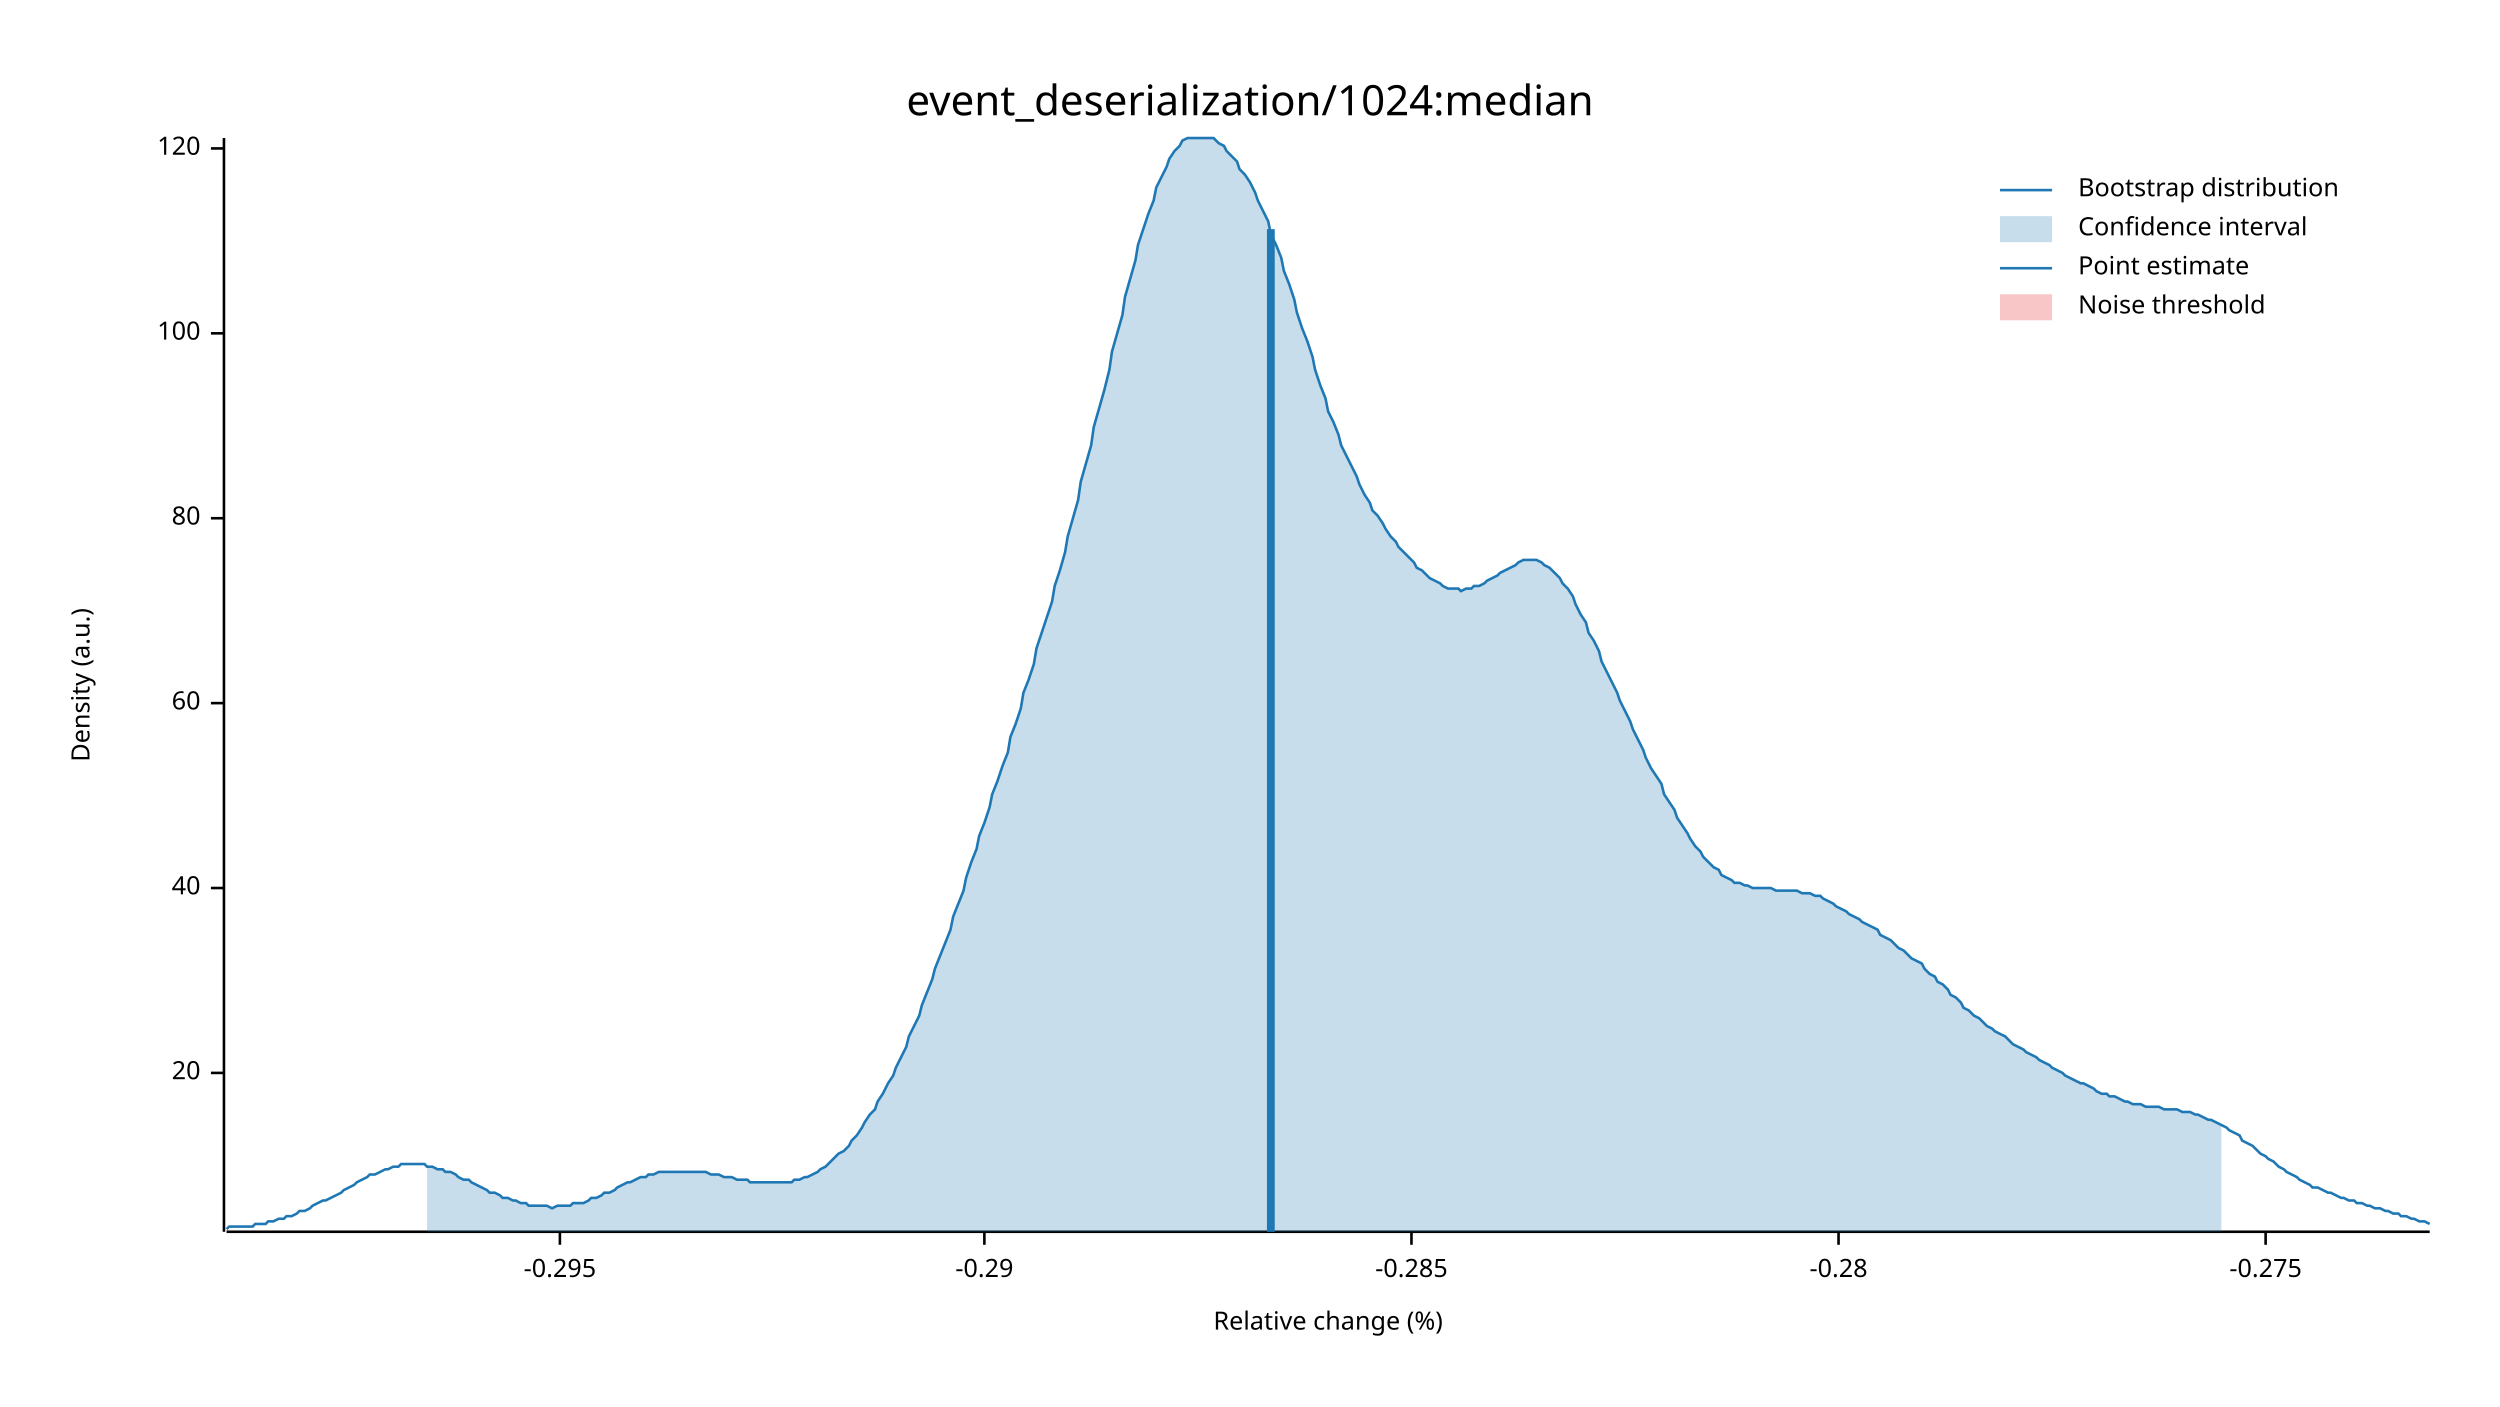
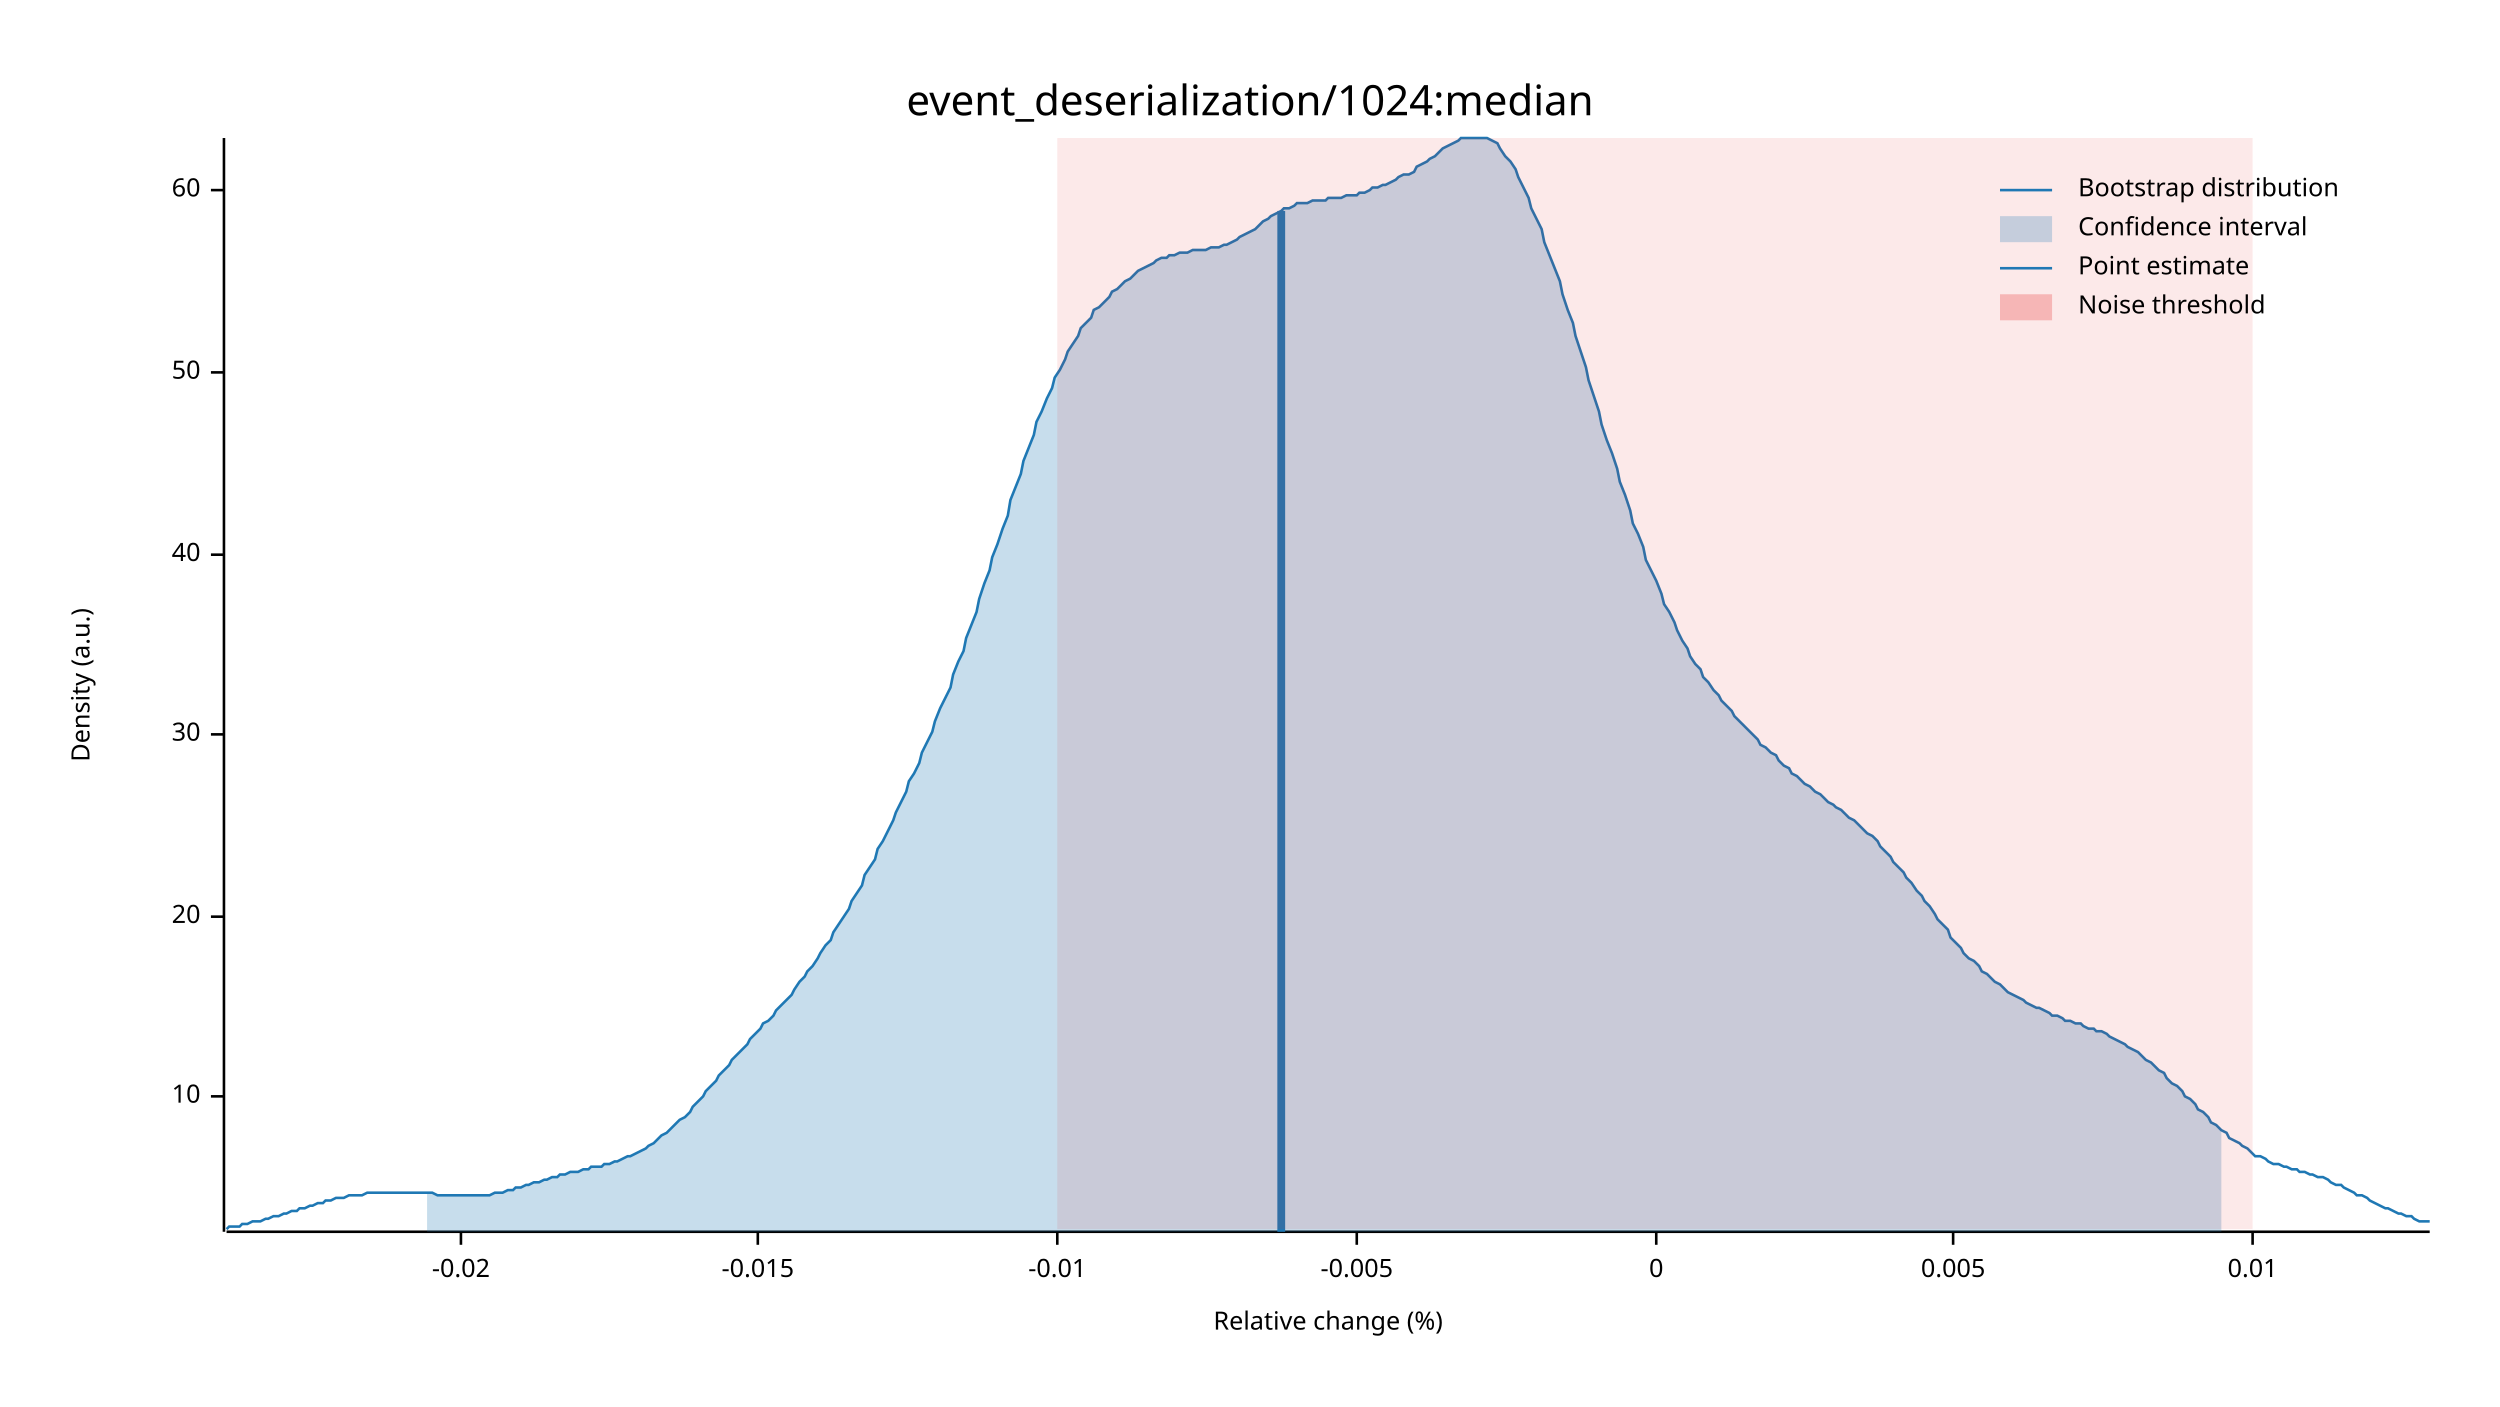
<svg xmlns="http://www.w3.org/2000/svg" width="960" height="540" viewBox="0 0 960 540">
  <text x="480" y="32" dy="0.76em" text-anchor="middle" font-family="sans-serif" font-size="16.129" opacity="1" fill="#000000">
event_deserialization/1024:median
</text>
  <text x="27" y="263" dy="0.76em" text-anchor="middle" font-family="sans-serif" font-size="9.677" opacity="1" fill="#000000" transform="rotate(270, 27, 263)">
Density (a.u.)
</text>
  <text x="510" y="513" dy="-0.5ex" text-anchor="middle" font-family="sans-serif" font-size="9.677" opacity="1" fill="#000000">
Relative change (%)
</text>
  <polyline fill="none" opacity="1" stroke="#000000" stroke-width="1" points="86,53 86,473 " />
-   <text x="77" y="412" dy="0.5ex" text-anchor="end" font-family="sans-serif" font-size="9.677" opacity="1" fill="#000000">
+   <text x="77" y="421" dy="0.5ex" text-anchor="end" font-family="sans-serif" font-size="9.677" opacity="1" fill="#000000">
+ 10
+ </text>
+   <polyline fill="none" opacity="1" stroke="#000000" stroke-width="1" points="81,421 86,421 " />
+   <text x="77" y="352" dy="0.5ex" text-anchor="end" font-family="sans-serif" font-size="9.677" opacity="1" fill="#000000">
20
</text>
-   <polyline fill="none" opacity="1" stroke="#000000" stroke-width="1" points="81,412 86,412 " />
-   <text x="77" y="341" dy="0.5ex" text-anchor="end" font-family="sans-serif" font-size="9.677" opacity="1" fill="#000000">
+   <polyline fill="none" opacity="1" stroke="#000000" stroke-width="1" points="81,352 86,352 " />
+   <text x="77" y="282" dy="0.5ex" text-anchor="end" font-family="sans-serif" font-size="9.677" opacity="1" fill="#000000">
+ 30
+ </text>
+   <polyline fill="none" opacity="1" stroke="#000000" stroke-width="1" points="81,282 86,282 " />
+   <text x="77" y="213" dy="0.5ex" text-anchor="end" font-family="sans-serif" font-size="9.677" opacity="1" fill="#000000">
40
</text>
-   <polyline fill="none" opacity="1" stroke="#000000" stroke-width="1" points="81,341 86,341 " />
-   <text x="77" y="270" dy="0.5ex" text-anchor="end" font-family="sans-serif" font-size="9.677" opacity="1" fill="#000000">
+   <polyline fill="none" opacity="1" stroke="#000000" stroke-width="1" points="81,213 86,213 " />
+   <text x="77" y="143" dy="0.5ex" text-anchor="end" font-family="sans-serif" font-size="9.677" opacity="1" fill="#000000">
+ 50
+ </text>
+   <polyline fill="none" opacity="1" stroke="#000000" stroke-width="1" points="81,143 86,143 " />
+   <text x="77" y="73" dy="0.5ex" text-anchor="end" font-family="sans-serif" font-size="9.677" opacity="1" fill="#000000">
60
</text>
-   <polyline fill="none" opacity="1" stroke="#000000" stroke-width="1" points="81,270 86,270 " />
-   <text x="77" y="199" dy="0.5ex" text-anchor="end" font-family="sans-serif" font-size="9.677" opacity="1" fill="#000000">
- 80
+   <polyline fill="none" opacity="1" stroke="#000000" stroke-width="1" points="81,73 86,73 " />
+   <polyline fill="none" opacity="1" stroke="#000000" stroke-width="1" points="87,473 933,473 " />
+   <text x="177" y="483" dy="0.76em" text-anchor="middle" font-family="sans-serif" font-size="9.677" opacity="1" fill="#000000">
+ -0.02
</text>
-   <polyline fill="none" opacity="1" stroke="#000000" stroke-width="1" points="81,199 86,199 " />
-   <text x="77" y="128" dy="0.5ex" text-anchor="end" font-family="sans-serif" font-size="9.677" opacity="1" fill="#000000">
- 100
+   <polyline fill="none" opacity="1" stroke="#000000" stroke-width="1" points="177,473 177,478 " />
+   <text x="291" y="483" dy="0.76em" text-anchor="middle" font-family="sans-serif" font-size="9.677" opacity="1" fill="#000000">
+ -0.015
</text>
-   <polyline fill="none" opacity="1" stroke="#000000" stroke-width="1" points="81,128 86,128 " />
-   <text x="77" y="57" dy="0.5ex" text-anchor="end" font-family="sans-serif" font-size="9.677" opacity="1" fill="#000000">
- 120
+   <polyline fill="none" opacity="1" stroke="#000000" stroke-width="1" points="291,473 291,478 " />
+   <text x="406" y="483" dy="0.76em" text-anchor="middle" font-family="sans-serif" font-size="9.677" opacity="1" fill="#000000">
+ -0.01
</text>
-   <polyline fill="none" opacity="1" stroke="#000000" stroke-width="1" points="81,57 86,57 " />
-   <polyline fill="none" opacity="1" stroke="#000000" stroke-width="1" points="87,473 933,473 " />
-   <text x="215" y="483" dy="0.76em" text-anchor="middle" font-family="sans-serif" font-size="9.677" opacity="1" fill="#000000">
- -0.295
+   <polyline fill="none" opacity="1" stroke="#000000" stroke-width="1" points="406,473 406,478 " />
+   <text x="521" y="483" dy="0.76em" text-anchor="middle" font-family="sans-serif" font-size="9.677" opacity="1" fill="#000000">
+ -0.005
</text>
-   <polyline fill="none" opacity="1" stroke="#000000" stroke-width="1" points="215,473 215,478 " />
-   <text x="378" y="483" dy="0.76em" text-anchor="middle" font-family="sans-serif" font-size="9.677" opacity="1" fill="#000000">
- -0.29
+   <polyline fill="none" opacity="1" stroke="#000000" stroke-width="1" points="521,473 521,478 " />
+   <text x="636" y="483" dy="0.76em" text-anchor="middle" font-family="sans-serif" font-size="9.677" opacity="1" fill="#000000">
+ 0
</text>
-   <polyline fill="none" opacity="1" stroke="#000000" stroke-width="1" points="378,473 378,478 " />
-   <text x="542" y="483" dy="0.76em" text-anchor="middle" font-family="sans-serif" font-size="9.677" opacity="1" fill="#000000">
- -0.285
+   <polyline fill="none" opacity="1" stroke="#000000" stroke-width="1" points="636,473 636,478 " />
+   <text x="750" y="483" dy="0.76em" text-anchor="middle" font-family="sans-serif" font-size="9.677" opacity="1" fill="#000000">
+ 0.005
</text>
-   <polyline fill="none" opacity="1" stroke="#000000" stroke-width="1" points="542,473 542,478 " />
-   <text x="706" y="483" dy="0.76em" text-anchor="middle" font-family="sans-serif" font-size="9.677" opacity="1" fill="#000000">
- -0.28
+   <polyline fill="none" opacity="1" stroke="#000000" stroke-width="1" points="750,473 750,478 " />
+   <text x="865" y="483" dy="0.76em" text-anchor="middle" font-family="sans-serif" font-size="9.677" opacity="1" fill="#000000">
+ 0.01
</text>
-   <polyline fill="none" opacity="1" stroke="#000000" stroke-width="1" points="706,473 706,478 " />
-   <text x="870" y="483" dy="0.76em" text-anchor="middle" font-family="sans-serif" font-size="9.677" opacity="1" fill="#000000">
- -0.275
- </text>
-   <polyline fill="none" opacity="1" stroke="#000000" stroke-width="1" points="870,473 870,478 " />
-   <polyline fill="none" opacity="1" stroke="#1F78B4" stroke-width="1" points="87,472 88,471 90,471 92,471 93,471 95,471 97,471 98,470 100,470 102,470 103,469 105,469 107,468 109,468 110,467 112,467 114,466 115,465 117,465 119,464 120,463 122,462 124,461 125,461 127,460 129,459 131,458 132,457 134,456 136,455 137,454 139,453 141,452 142,451 144,451 146,450 148,449 149,449 151,448 153,448 154,447 156,447 158,447 159,447 161,447 163,447 164,448 166,448 168,449 170,449 171,450 173,450 175,451 176,452 178,453 180,453 181,454 183,455 185,456 187,457 188,458 190,458 192,459 193,460 195,460 197,461 198,461 200,462 202,462 203,463 205,463 207,463 209,463 210,463 212,464 214,463 215,463 217,463 219,463 220,462 222,462 224,462 226,461 227,460 229,460 231,459 232,458 234,458 236,457 237,456 239,455 241,454 242,454 244,453 246,452 248,452 249,451 251,451 253,450 254,450 256,450 258,450 259,450 261,450 263,450 265,450 266,450 268,450 270,450 271,450 273,451 275,451 276,451 278,452 280,452 281,452 283,453 285,453 287,453 288,454 290,454 292,454 293,454 295,454 297,454 298,454 300,454 302,454 304,454 305,453 307,453 309,452 310,452 312,451 314,450 315,449 317,448 319,446 320,445 322,443 324,442 326,440 327,438 329,436 331,433 332,431 334,428 336,426 337,423 339,420 341,416 343,413 344,410 346,406 348,402 349,398 351,394 353,390 354,386 356,381 358,376 359,372 361,367 363,362 365,357 366,352 368,347 370,342 371,337 373,331 375,326 376,321 378,316 380,310 381,305 383,300 385,294 387,289 388,283 390,278 392,272 393,266 395,261 397,255 398,249 400,243 402,237 404,231 405,225 407,219 409,212 410,206 412,199 414,192 415,185 417,178 419,171 420,164 422,157 424,150 426,142 427,135 429,128 431,121 432,114 434,107 436,100 437,94 439,88 441,82 443,77 444,72 446,68 448,64 449,61 451,58 453,56 454,54 456,53 458,53 459,53 461,53 463,53 465,53 466,53 468,55 470,56 471,58 473,60 475,62 476,65 478,67 480,70 482,74 483,77 485,81 487,85 488,90 490,94 492,99 493,104 495,109 497,115 498,120 500,126 502,131 504,137 505,142 507,148 509,153 510,158 512,162 514,167 515,171 517,175 519,179 521,183 522,186 524,190 526,193 527,196 529,198 531,201 532,203 534,206 536,208 537,210 539,212 541,214 543,216 544,218 546,219 548,221 549,222 551,223 553,224 554,225 556,226 558,226 560,226 561,227 563,226 565,226 566,225 568,225 570,224 571,223 573,222 575,221 576,220 578,219 580,218 582,217 583,216 585,215 587,215 588,215 590,215 592,216 593,217 595,218 597,220 599,222 600,224 602,226 604,229 605,232 607,236 609,239 610,243 612,246 614,250 615,254 617,258 619,262 621,266 622,269 624,273 626,277 627,280 629,284 631,288 632,291 634,295 636,298 638,301 639,305 641,308 643,311 644,314 646,317 648,320 649,322 651,325 653,327 654,329 656,331 658,333 660,334 661,336 663,337 665,338 666,339 668,339 670,340 671,340 673,341 675,341 676,341 678,341 680,341 682,342 683,342 685,342 687,342 688,342 690,342 692,343 693,343 695,343 697,344 699,344 700,345 702,346 704,347 705,348 707,349 709,350 710,351 712,352 714,353 715,354 717,355 719,356 721,357 722,359 724,360 726,361 727,362 729,364 731,365 732,366 734,368 736,369 738,370 739,372 741,374 743,375 744,377 746,378 748,380 749,382 751,383 753,385 754,387 756,388 758,390 760,391 761,392 763,394 765,395 766,396 768,397 770,398 771,399 773,401 775,402 777,403 778,404 780,405 782,406 783,407 785,408 787,409 788,410 790,411 792,412 793,413 795,414 797,415 799,416 800,416 802,417 804,418 805,419 807,420 809,420 810,421 812,421 814,422 816,423 817,423 819,424 821,424 822,424 824,425 826,425 827,425 829,425 831,426 832,426 834,426 836,426 838,427 839,427 841,427 843,428 844,428 846,429 848,430 849,430 851,431 853,432 855,433 856,434 858,435 860,436 861,438 863,439 865,440 866,441 868,443 870,444 871,445 873,446 875,448 877,449 878,450 880,451 882,452 883,453 885,454 887,455 888,456 890,456 892,457 894,458 895,458 897,459 899,460 900,460 902,461 904,461 905,462 907,462 909,463 910,463 912,464 914,464 916,465 917,465 919,466 921,466 922,467 924,467 926,468 927,468 929,469 931,469 933,470 " />
-   <polygon opacity="0.25" fill="#1F78B4" points="164,448 166,448 168,449 170,449 171,450 173,450 175,451 176,452 178,453 180,453 181,454 183,455 185,456 187,457 188,458 190,458 192,459 193,460 195,460 197,461 198,461 200,462 202,462 203,463 205,463 207,463 209,463 210,463 212,464 214,463 215,463 217,463 219,463 220,462 222,462 224,462 226,461 227,460 229,460 231,459 232,458 234,458 236,457 237,456 239,455 241,454 242,454 244,453 246,452 248,452 249,451 251,451 253,450 254,450 256,450 258,450 259,450 261,450 263,450 265,450 266,450 268,450 270,450 271,450 273,451 275,451 276,451 278,452 280,452 281,452 283,453 285,453 287,453 288,454 290,454 292,454 293,454 295,454 297,454 298,454 300,454 302,454 304,454 305,453 307,453 309,452 310,452 312,451 314,450 315,449 317,448 319,446 320,445 322,443 324,442 326,440 327,438 329,436 331,433 332,431 334,428 336,426 337,423 339,420 341,416 343,413 344,410 346,406 348,402 349,398 351,394 353,390 354,386 356,381 358,376 359,372 361,367 363,362 365,357 366,352 368,347 370,342 371,337 373,331 375,326 376,321 378,316 380,310 381,305 383,300 385,294 387,289 388,283 390,278 392,272 393,266 395,261 397,255 398,249 400,243 402,237 404,231 405,225 407,219 409,212 410,206 412,199 414,192 415,185 417,178 419,171 420,164 422,157 424,150 426,142 427,135 429,128 431,121 432,114 434,107 436,100 437,94 439,88 441,82 443,77 444,72 446,68 448,64 449,61 451,58 453,56 454,54 456,53 458,53 459,53 461,53 463,53 465,53 466,53 468,55 470,56 471,58 473,60 475,62 476,65 478,67 480,70 482,74 483,77 485,81 487,85 488,90 490,94 492,99 493,104 495,109 497,115 498,120 500,126 502,131 504,137 505,142 507,148 509,153 510,158 512,162 514,167 515,171 517,175 519,179 521,183 522,186 524,190 526,193 527,196 529,198 531,201 532,203 534,206 536,208 537,210 539,212 541,214 543,216 544,218 546,219 548,221 549,222 551,223 553,224 554,225 556,226 558,226 560,226 561,227 563,226 565,226 566,225 568,225 570,224 571,223 573,222 575,221 576,220 578,219 580,218 582,217 583,216 585,215 587,215 588,215 590,215 592,216 593,217 595,218 597,220 599,222 600,224 602,226 604,229 605,232 607,236 609,239 610,243 612,246 614,250 615,254 617,258 619,262 621,266 622,269 624,273 626,277 627,280 629,284 631,288 632,291 634,295 636,298 638,301 639,305 641,308 643,311 644,314 646,317 648,320 649,322 651,325 653,327 654,329 656,331 658,333 660,334 661,336 663,337 665,338 666,339 668,339 670,340 671,340 673,341 675,341 676,341 678,341 680,341 682,342 683,342 685,342 687,342 688,342 690,342 692,343 693,343 695,343 697,344 699,344 700,345 702,346 704,347 705,348 707,349 709,350 710,351 712,352 714,353 715,354 717,355 719,356 721,357 722,359 724,360 726,361 727,362 729,364 731,365 732,366 734,368 736,369 738,370 739,372 741,374 743,375 744,377 746,378 748,380 749,382 751,383 753,385 754,387 756,388 758,390 760,391 761,392 763,394 765,395 766,396 768,397 770,398 771,399 773,401 775,402 777,403 778,404 780,405 782,406 783,407 785,408 787,409 788,410 790,411 792,412 793,413 795,414 797,415 799,416 800,416 802,417 804,418 805,419 807,420 809,420 810,421 812,421 814,422 816,423 817,423 819,424 821,424 822,424 824,425 826,425 827,425 829,425 831,426 832,426 834,426 836,426 838,427 839,427 841,427 843,428 844,428 846,429 848,430 849,430 851,431 853,432 853,473 164,473 " />
-   <polyline fill="none" opacity="1" stroke="#1F78B4" stroke-width="3" points="488,473 488,88 " />
-   <rect x="510" y="53" width="0" height="419" opacity="0.1" fill="#E31A1C" stroke="none" />
+   <polyline fill="none" opacity="1" stroke="#000000" stroke-width="1" points="865,473 865,478 " />
+   <polyline fill="none" opacity="1" stroke="#1F78B4" stroke-width="1" points="87,472 88,471 90,471 92,471 93,470 95,470 97,469 98,469 100,469 102,468 103,468 105,467 107,467 109,466 110,466 112,465 114,465 115,464 117,464 119,463 120,463 122,462 124,462 125,461 127,461 129,460 131,460 132,460 134,459 136,459 137,459 139,459 141,458 142,458 144,458 146,458 148,458 149,458 151,458 153,458 154,458 156,458 158,458 159,458 161,458 163,458 164,458 166,458 168,459 170,459 171,459 173,459 175,459 176,459 178,459 180,459 181,459 183,459 185,459 187,459 188,459 190,458 192,458 193,458 195,457 197,457 198,456 200,456 202,455 203,455 205,454 207,454 209,453 210,453 212,452 214,452 215,451 217,451 219,450 220,450 222,450 224,449 226,449 227,448 229,448 231,448 232,447 234,447 236,446 237,446 239,445 241,444 242,444 244,443 246,442 248,441 249,440 251,439 253,437 254,436 256,435 258,433 259,432 261,430 263,429 265,427 266,425 268,423 270,421 271,419 273,417 275,415 276,413 278,411 280,409 281,407 283,405 285,403 287,401 288,399 290,397 292,395 293,393 295,392 297,390 298,388 300,386 302,384 304,382 305,380 307,377 309,375 310,373 312,371 314,368 315,366 317,363 319,361 320,358 322,355 324,352 326,349 327,346 329,343 331,340 332,336 334,333 336,330 337,326 339,323 341,319 343,315 344,312 346,308 348,304 349,300 351,297 353,293 354,289 356,285 358,281 359,277 361,272 363,268 365,264 366,259 368,254 370,250 371,245 373,240 375,235 376,230 378,224 380,219 381,214 383,209 385,203 387,198 388,192 390,187 392,182 393,177 395,172 397,167 398,162 400,158 402,153 404,149 405,145 407,142 409,138 410,135 412,132 414,129 415,126 417,124 419,122 420,119 422,118 424,116 426,114 427,112 429,111 431,109 432,108 434,107 436,105 437,104 439,103 441,102 443,101 444,100 446,99 448,99 449,98 451,98 453,97 454,97 456,97 458,96 459,96 461,96 463,96 465,95 466,95 468,95 470,94 471,94 473,93 475,92 476,91 478,90 480,89 482,88 483,87 485,85 487,84 488,83 490,82 492,81 493,80 495,80 497,79 498,78 500,78 502,78 504,77 505,77 507,77 509,77 510,76 512,76 514,76 515,76 517,75 519,75 521,75 522,74 524,74 526,73 527,72 529,72 531,71 532,71 534,70 536,69 537,68 539,67 541,67 543,66 544,64 546,63 548,62 549,61 551,60 553,58 554,57 556,56 558,55 560,54 561,53 563,53 565,53 566,53 568,53 570,53 571,53 573,54 575,55 576,57 578,60 580,62 582,65 583,68 585,72 587,76 588,80 590,84 592,88 593,93 595,98 597,103 599,108 600,113 602,119 604,124 605,129 607,135 609,141 610,146 612,152 614,158 615,163 617,169 619,174 621,180 622,185 624,190 626,196 627,201 629,205 631,210 632,215 634,219 636,223 638,228 639,232 641,235 643,239 644,242 646,246 648,249 649,252 651,255 653,257 654,260 656,262 658,265 660,267 661,269 663,271 665,273 666,275 668,277 670,279 671,280 673,282 675,284 676,286 678,287 680,289 682,290 683,292 685,294 687,295 688,297 690,298 692,300 693,301 695,302 697,304 699,305 700,306 702,308 704,309 705,310 707,311 709,313 710,314 712,315 714,317 715,318 717,320 719,321 721,323 722,325 724,327 726,329 727,331 729,333 731,335 732,337 734,339 736,342 738,344 739,346 741,348 743,351 744,353 746,355 748,357 749,360 751,362 753,364 754,366 756,368 758,369 760,371 761,373 763,374 765,376 766,377 768,378 770,380 771,381 773,382 775,383 777,384 778,385 780,386 782,387 783,387 785,388 787,389 788,390 790,390 792,391 793,392 795,392 797,393 799,393 800,394 802,395 804,395 805,396 807,396 809,397 810,398 812,399 814,400 816,401 817,402 819,403 821,404 822,405 824,407 826,408 827,409 829,411 831,412 832,414 834,416 836,417 838,419 839,421 841,422 843,424 844,426 846,427 848,429 849,431 851,432 853,434 855,435 856,437 858,438 860,439 861,440 863,441 865,443 866,444 868,444 870,445 871,446 873,447 875,447 877,448 878,448 880,449 882,449 883,450 885,450 887,451 888,451 890,452 892,452 894,453 895,454 897,455 899,455 900,456 902,457 904,458 905,459 907,459 909,460 910,461 912,462 914,463 916,464 917,464 919,465 921,466 922,466 924,467 926,467 927,468 929,469 931,469 933,469 " />
+   <polygon opacity="0.25" fill="#1F78B4" points="164,458 166,458 168,459 170,459 171,459 173,459 175,459 176,459 178,459 180,459 181,459 183,459 185,459 187,459 188,459 190,458 192,458 193,458 195,457 197,457 198,456 200,456 202,455 203,455 205,454 207,454 209,453 210,453 212,452 214,452 215,451 217,451 219,450 220,450 222,450 224,449 226,449 227,448 229,448 231,448 232,447 234,447 236,446 237,446 239,445 241,444 242,444 244,443 246,442 248,441 249,440 251,439 253,437 254,436 256,435 258,433 259,432 261,430 263,429 265,427 266,425 268,423 270,421 271,419 273,417 275,415 276,413 278,411 280,409 281,407 283,405 285,403 287,401 288,399 290,397 292,395 293,393 295,392 297,390 298,388 300,386 302,384 304,382 305,380 307,377 309,375 310,373 312,371 314,368 315,366 317,363 319,361 320,358 322,355 324,352 326,349 327,346 329,343 331,340 332,336 334,333 336,330 337,326 339,323 341,319 343,315 344,312 346,308 348,304 349,300 351,297 353,293 354,289 356,285 358,281 359,277 361,272 363,268 365,264 366,259 368,254 370,250 371,245 373,240 375,235 376,230 378,224 380,219 381,214 383,209 385,203 387,198 388,192 390,187 392,182 393,177 395,172 397,167 398,162 400,158 402,153 404,149 405,145 407,142 409,138 410,135 412,132 414,129 415,126 417,124 419,122 420,119 422,118 424,116 426,114 427,112 429,111 431,109 432,108 434,107 436,105 437,104 439,103 441,102 443,101 444,100 446,99 448,99 449,98 451,98 453,97 454,97 456,97 458,96 459,96 461,96 463,96 465,95 466,95 468,95 470,94 471,94 473,93 475,92 476,91 478,90 480,89 482,88 483,87 485,85 487,84 488,83 490,82 492,81 493,80 495,80 497,79 498,78 500,78 502,78 504,77 505,77 507,77 509,77 510,76 512,76 514,76 515,76 517,75 519,75 521,75 522,74 524,74 526,73 527,72 529,72 531,71 532,71 534,70 536,69 537,68 539,67 541,67 543,66 544,64 546,63 548,62 549,61 551,60 553,58 554,57 556,56 558,55 560,54 561,53 563,53 565,53 566,53 568,53 570,53 571,53 573,54 575,55 576,57 578,60 580,62 582,65 583,68 585,72 587,76 588,80 590,84 592,88 593,93 595,98 597,103 599,108 600,113 602,119 604,124 605,129 607,135 609,141 610,146 612,152 614,158 615,163 617,169 619,174 621,180 622,185 624,190 626,196 627,201 629,205 631,210 632,215 634,219 636,223 638,228 639,232 641,235 643,239 644,242 646,246 648,249 649,252 651,255 653,257 654,260 656,262 658,265 660,267 661,269 663,271 665,273 666,275 668,277 670,279 671,280 673,282 675,284 676,286 678,287 680,289 682,290 683,292 685,294 687,295 688,297 690,298 692,300 693,301 695,302 697,304 699,305 700,306 702,308 704,309 705,310 707,311 709,313 710,314 712,315 714,317 715,318 717,320 719,321 721,323 722,325 724,327 726,329 727,331 729,333 731,335 732,337 734,339 736,342 738,344 739,346 741,348 743,351 744,353 746,355 748,357 749,360 751,362 753,364 754,366 756,368 758,369 760,371 761,373 763,374 765,376 766,377 768,378 770,380 771,381 773,382 775,383 777,384 778,385 780,386 782,387 783,387 785,388 787,389 788,390 790,390 792,391 793,392 795,392 797,393 799,393 800,394 802,395 804,395 805,396 807,396 809,397 810,398 812,399 814,400 816,401 817,402 819,403 821,404 822,405 824,407 826,408 827,409 829,411 831,412 832,414 834,416 836,417 838,419 839,421 841,422 843,424 844,426 846,427 848,429 849,431 851,432 853,434 853,473 164,473 " />
+   <polyline fill="none" opacity="1" stroke="#1F78B4" stroke-width="3" points="492,473 492,81 " />
+   <rect x="406" y="53" width="459" height="419" opacity="0.1" fill="#E31A1C" stroke="none" />
  <text x="798" y="68" dy="0.76em" text-anchor="start" font-family="sans-serif" font-size="9.677" opacity="1" fill="#000000">
Bootstrap distribution
</text>
  <text x="798" y="83" dy="0.76em" text-anchor="start" font-family="sans-serif" font-size="9.677" opacity="1" fill="#000000">
Confidence interval
</text>
  <text x="798" y="98" dy="0.76em" text-anchor="start" font-family="sans-serif" font-size="9.677" opacity="1" fill="#000000">
Point estimate
</text>
  <text x="798" y="113" dy="0.76em" text-anchor="start" font-family="sans-serif" font-size="9.677" opacity="1" fill="#000000">
Noise threshold
</text>
  <polyline fill="none" opacity="1" stroke="#1F78B4" stroke-width="1" points="768,73 788,73 " />
  <rect x="768" y="83" width="20" height="10" opacity="0.25" fill="#1F78B4" stroke="none" />
  <polyline fill="none" opacity="1" stroke="#1F78B4" stroke-width="1" points="768,103 788,103 " />
  <rect x="768" y="113" width="20" height="10" opacity="0.25" fill="#E31A1C" stroke="none" />
</svg>
